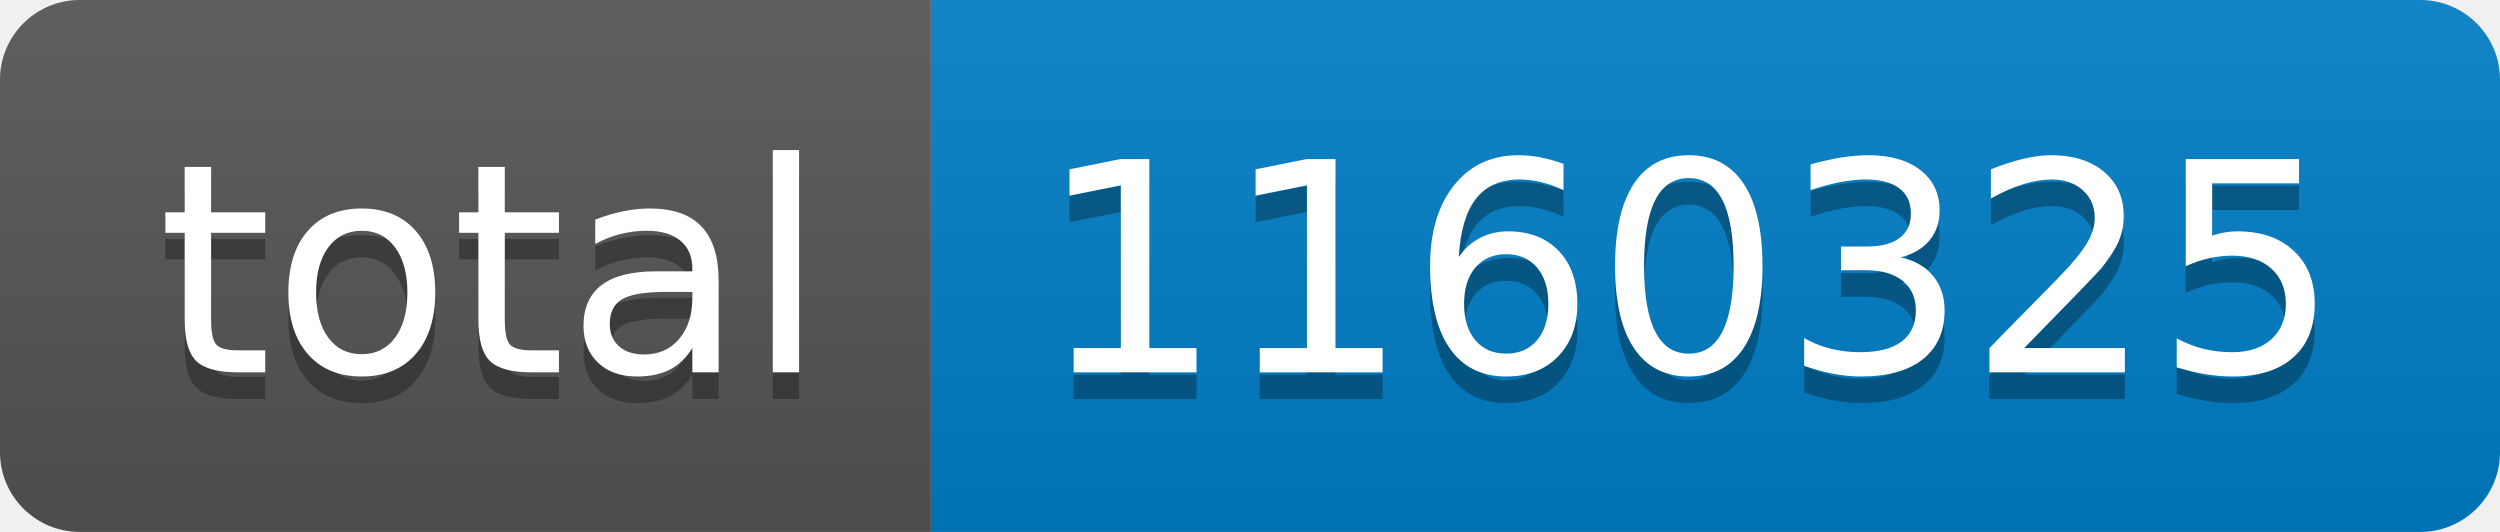
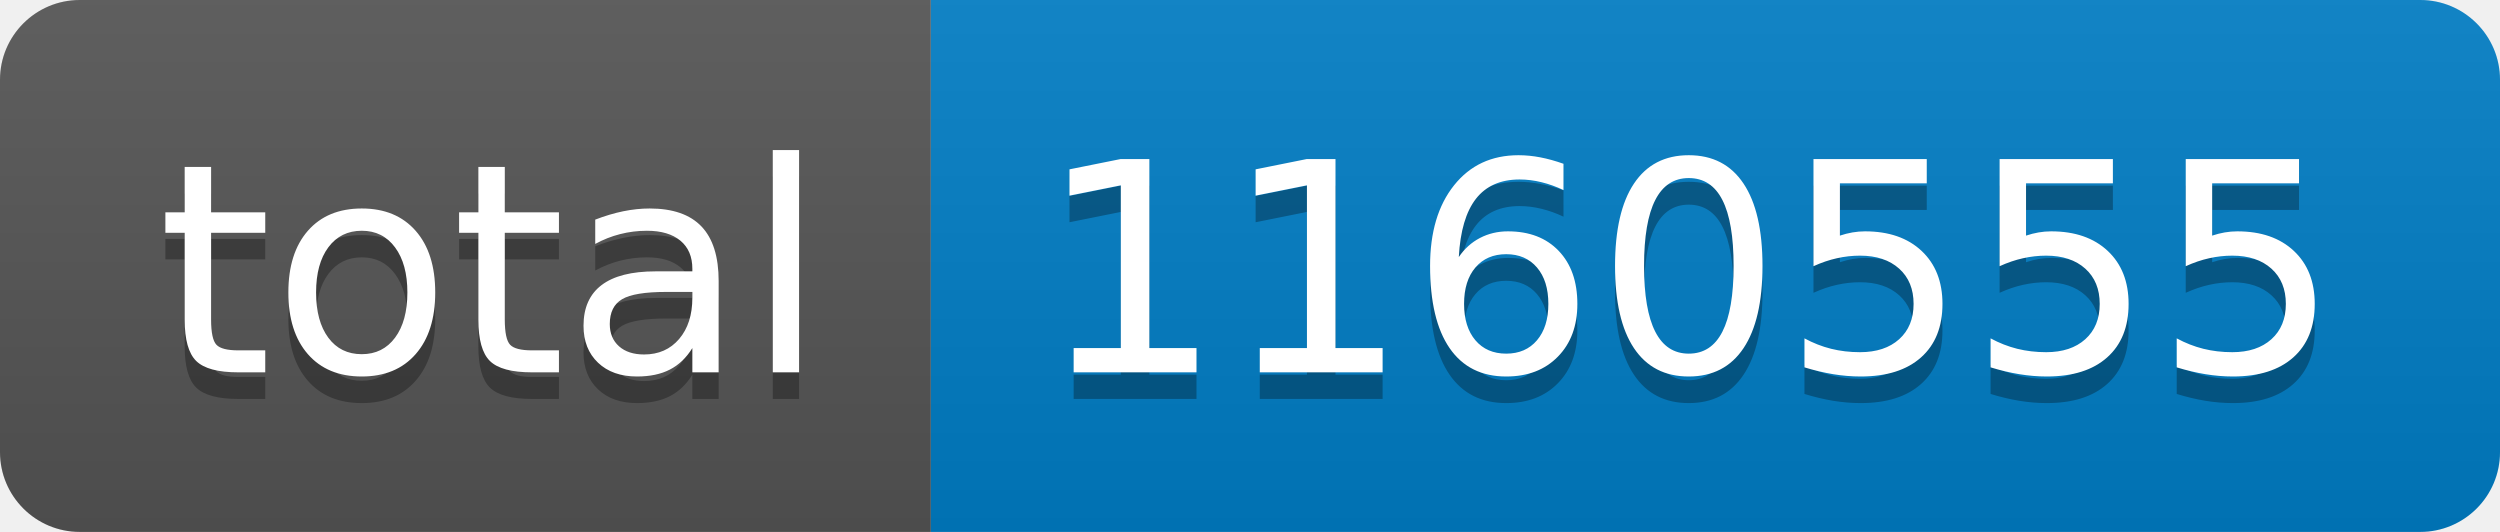
- <svg xmlns="http://www.w3.org/2000/svg" width="94" height="20" role="img" aria-label="total: 1160325">
+ <svg xmlns="http://www.w3.org/2000/svg" width="94" height="20" role="img" aria-label="total: 1160555">
  <linearGradient id="s" x2="0" y2="100%">
    <stop offset="0" stop-color="#bbb" stop-opacity=".1" />
    <stop offset="1" stop-opacity=".1" />
  </linearGradient>
  <clipPath id="r">
    <rect width="94" height="20" rx="3" fill="#fff" />
  </clipPath>
  <g clip-path="url(#r)">
    <rect width="35" height="20" fill="#555" />
    <rect x="35" width="59" height="20" fill="#007ec6" />
    <rect width="94" height="20" fill="url(#s)" />
  </g>
  <g fill="#fff" text-anchor="middle" font-family="Verdana,Geneva,DejaVu Sans,sans-serif" text-rendering="geometricPrecision" font-size="110">
    <text aria-hidden="true" x="185" y="150" fill="#010101" fill-opacity=".3" transform="scale(.1)" textLength="250">total</text>
    <text x="185" y="140" transform="scale(.1)" fill="#fff" textLength="250">total</text>
-     <text aria-hidden="true" x="635" y="150" fill="#010101" fill-opacity=".3" transform="scale(.1)" textLength="490">1160325</text>
-     <text x="635" y="140" transform="scale(.1)" fill="#fff" textLength="490">1160325</text>
+     <text aria-hidden="true" x="635" y="150" fill="#010101" fill-opacity=".3" transform="scale(.1)" textLength="490">1160555</text>
+     <text x="635" y="140" transform="scale(.1)" fill="#fff" textLength="490">1160555</text>
  </g>
</svg>
